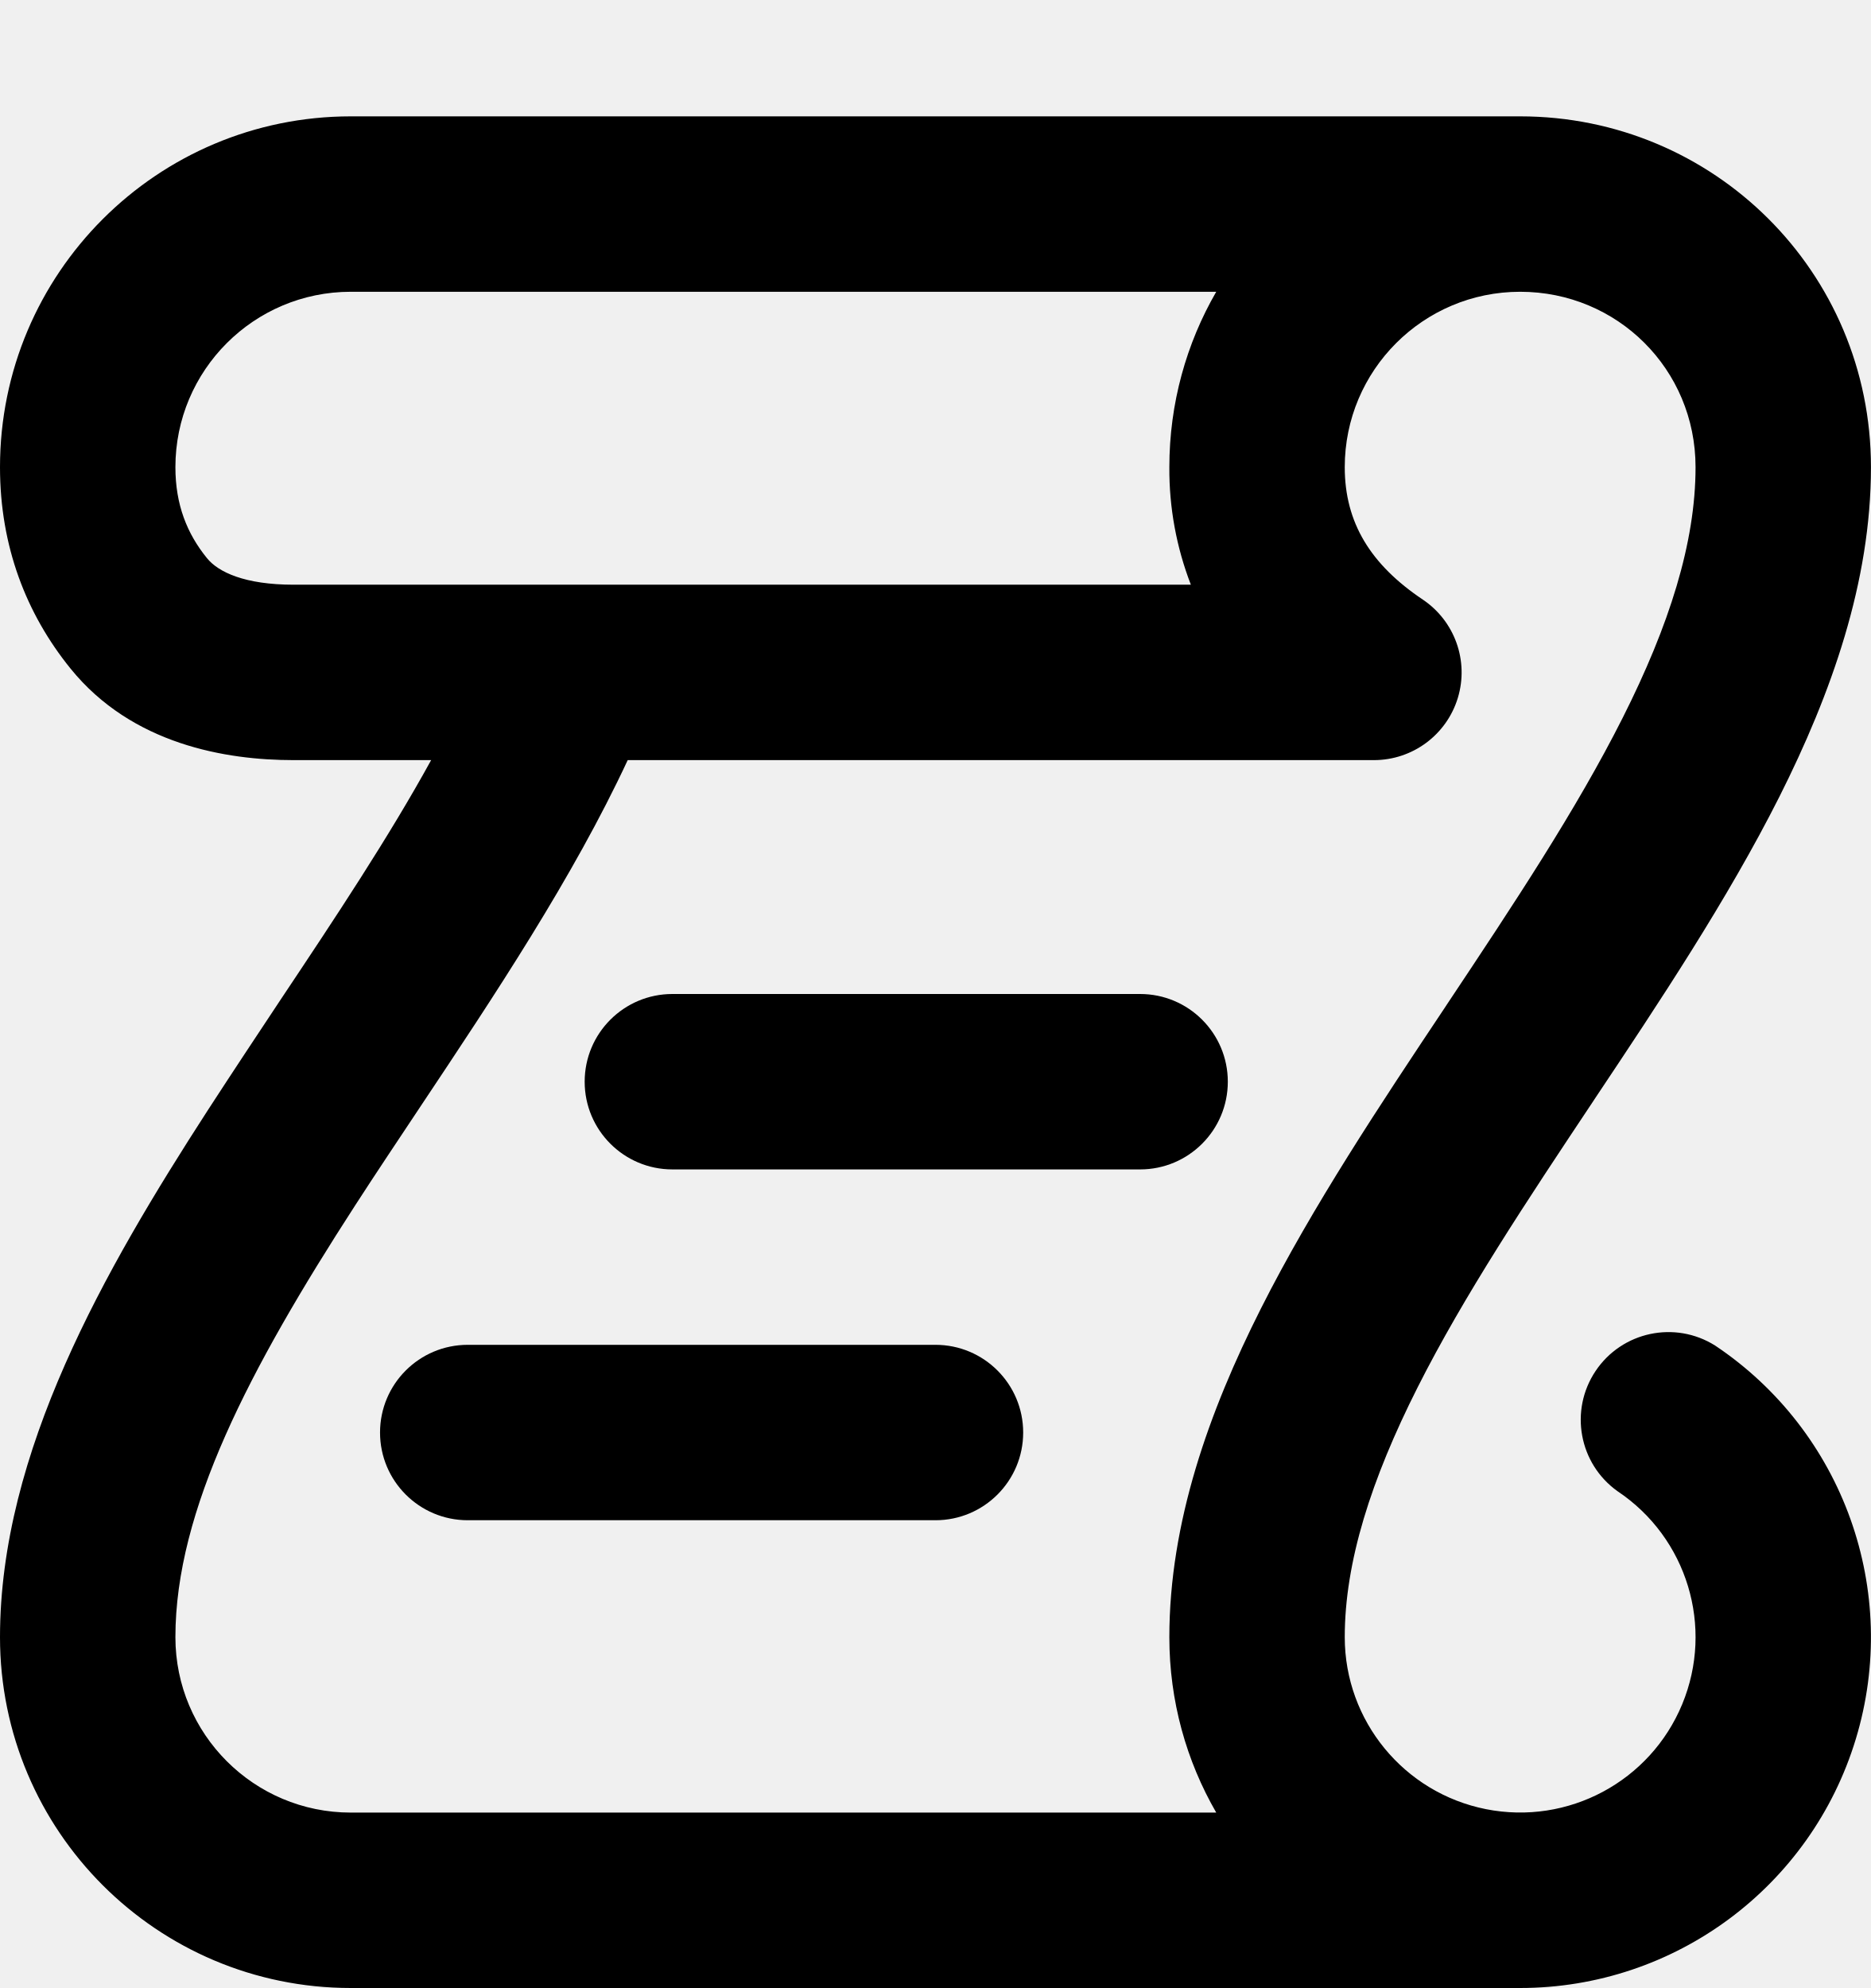
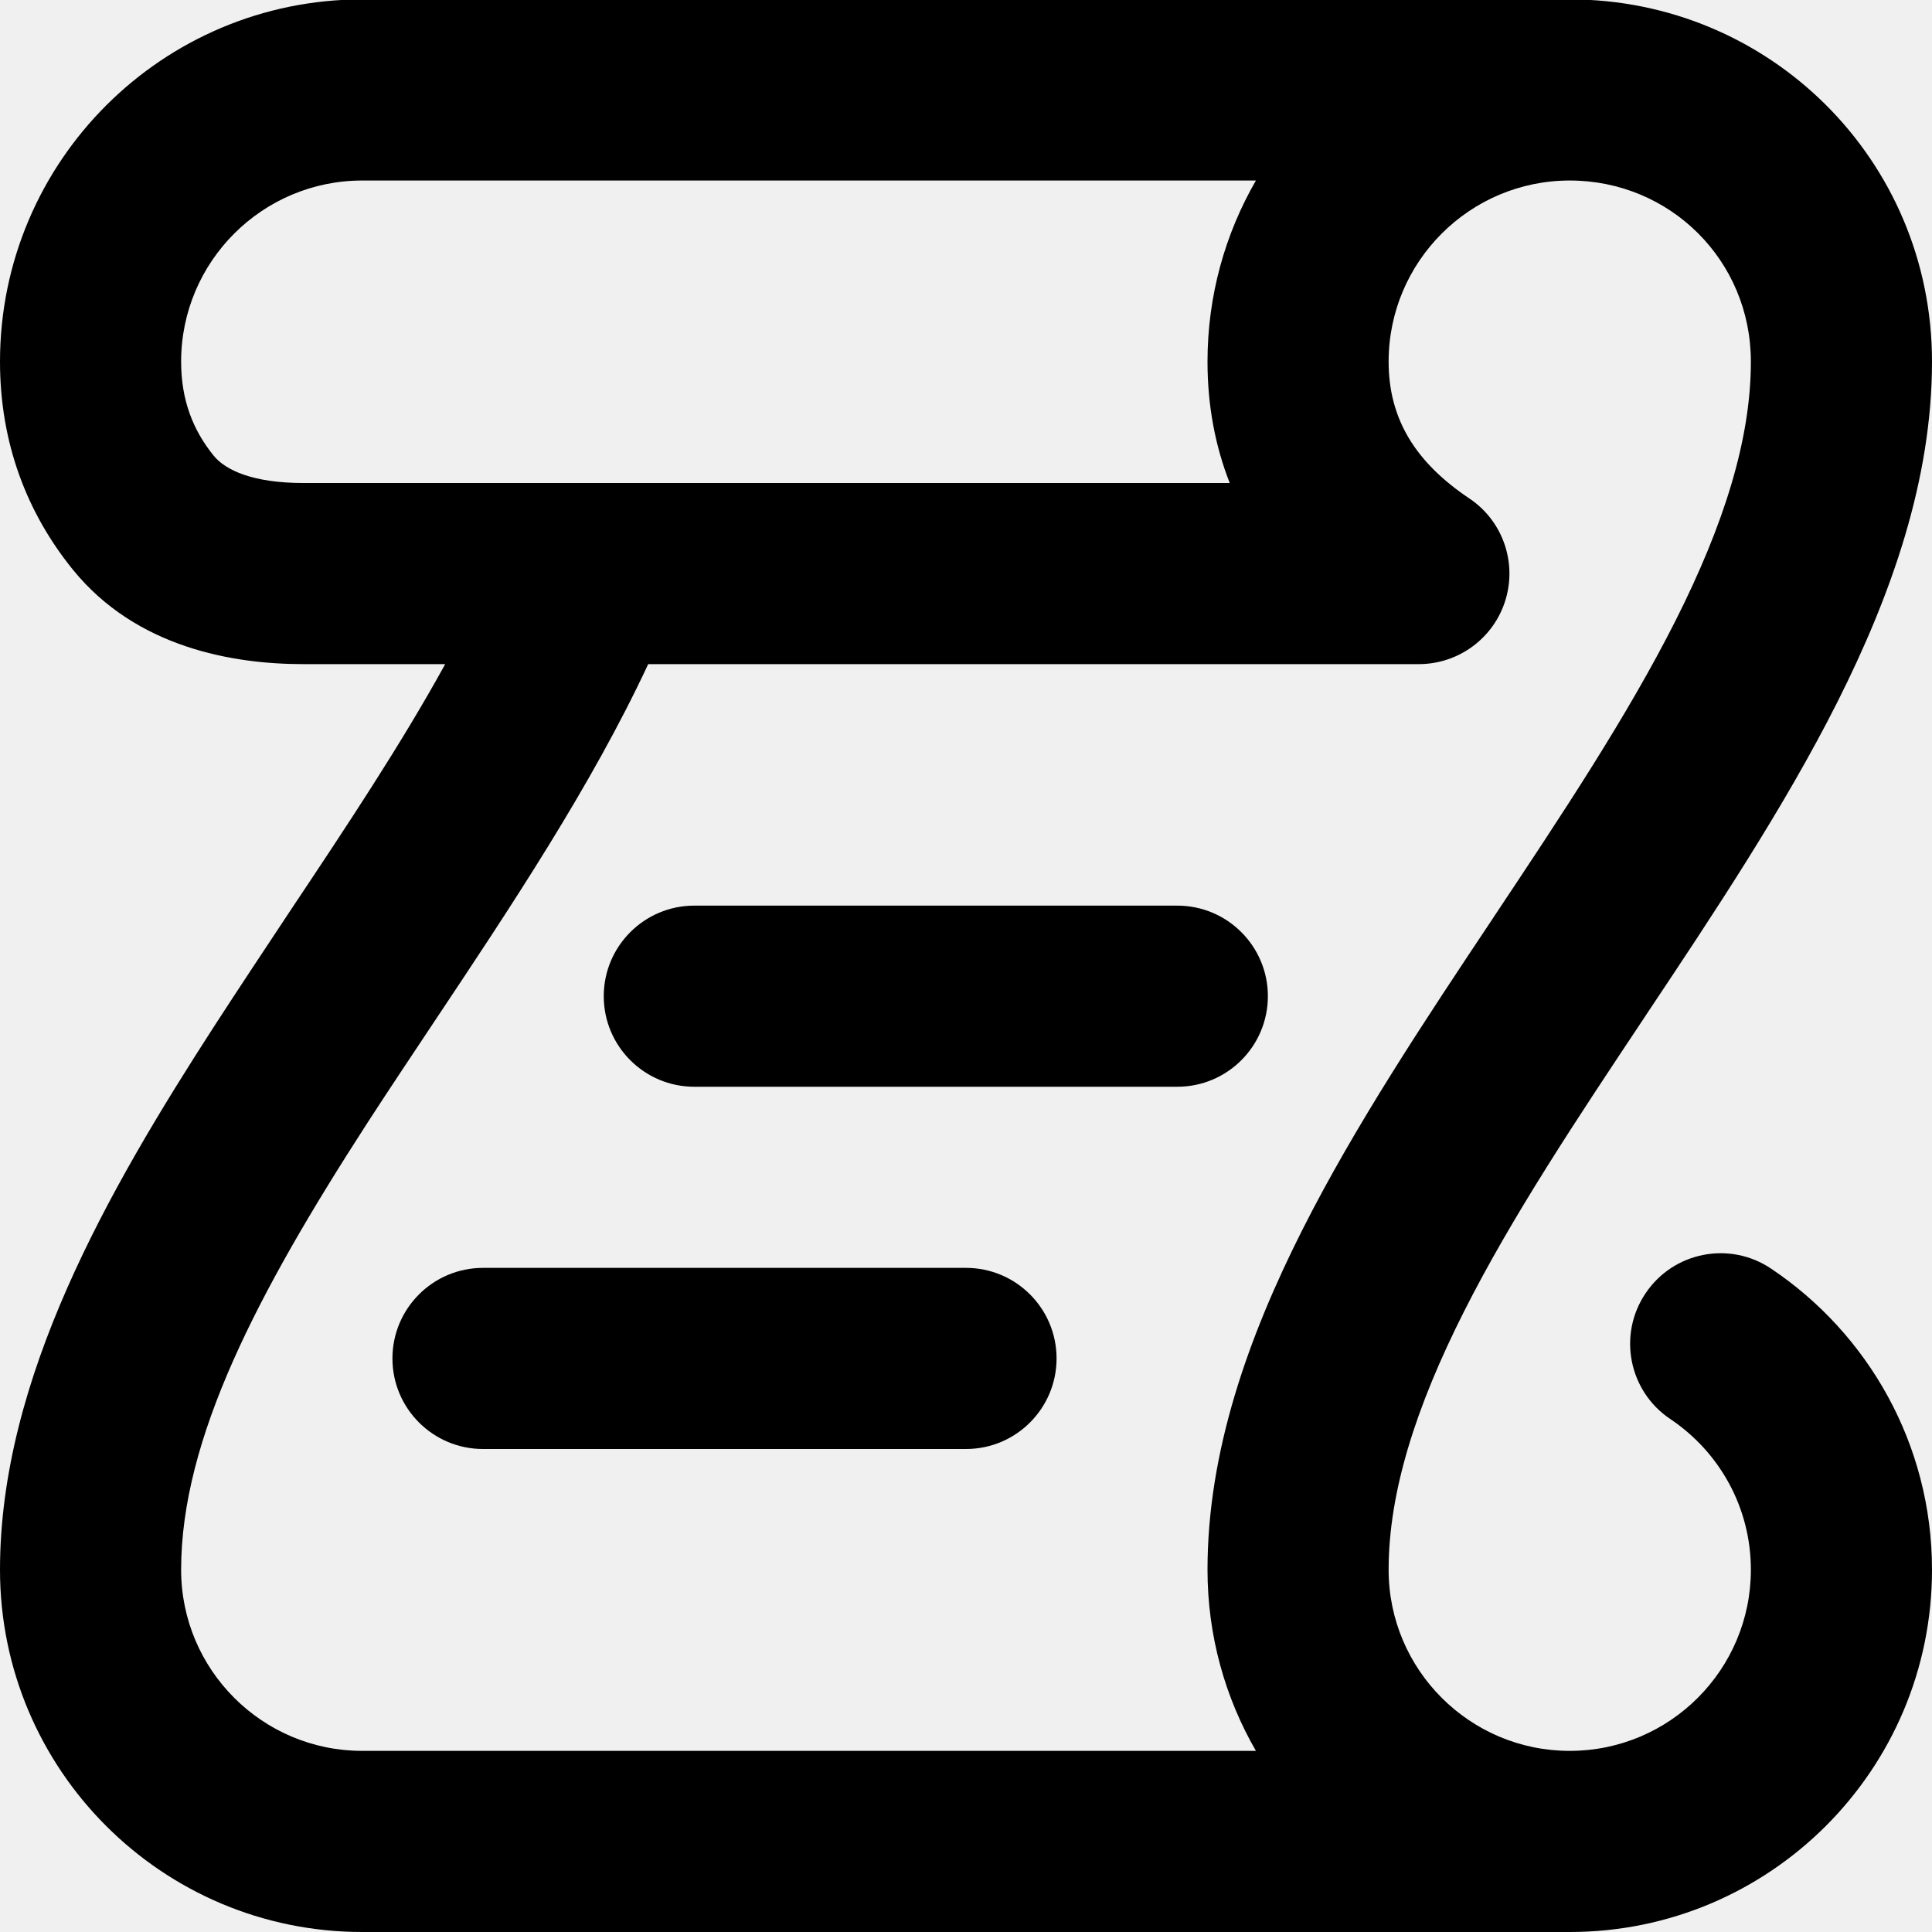
- <svg xmlns="http://www.w3.org/2000/svg" width="16" height="17" viewBox="0 0 16 17">
-   <path d="M5 9.25a.75.75 0 01.75-.75h4a.75.75 0 010 1.5h-4A.75.75 0 015 9.25zM4 11.5A.75.75 0 004 13h4a.75.75 0 000-1.5H4z" />
-   <path fill-rule="evenodd" d="M13 .995H3a3 3 0 00-3 3c0 .676.224 1.254.603 1.722.526.65 1.331.783 1.907.783h1.177c-.364.662-.814 1.339-1.287 2.048-.205.309-.414.624-.623.946C.891 10.865 0 12.418 0 14a3 3 0 003 3h10a3 3 0 001.667-5.494.75.75 0 00-.834 1.246A1.5 1.5 0 1111.5 14c0-.642.225-1.347.623-2.136.397-.787.933-1.593 1.501-2.446l.011-.017c.554-.83 1.139-1.709 1.582-2.588.445-.885.783-1.836.783-2.818 0-1.672-1.346-3-3-3zm-10 1.5a1.5 1.5 0 00-1.5 1.5c0 .321.1.569.27.778.097.12.325.227.74.227h7.674A2.737 2.737 0 0110 3.995c0-.546.146-1.059.401-1.5H3zm10 0c.831 0 1.5.662 1.5 1.5 0 .646-.225 1.353-.623 2.143-.398.79-.933 1.595-1.501 2.448l-.017.026c-.552.828-1.134 1.702-1.575 2.576C10.338 12.072 10 13.021 10 14c0 .546.146 1.059.401 1.5H3A1.5 1.5 0 011.5 14c0-1.084.63-2.289 1.537-3.692.177-.274.366-.556.558-.845.632-.948 1.306-1.96 1.773-2.963h6.382a.75.75 0 00.417-1.373c-.444-.298-.667-.656-.667-1.132a1.5 1.5 0 011.5-1.5z" />
+ <svg xmlns="http://www.w3.org/2000/svg" width="16" height="16" viewBox="0 0 16 16" fill="none">
+   <g clip-path="url(#clip0_7082_52105)">
+     <path d="M5 8.25C5 7.836 5.336 7.5 5.75 7.5H9.75C10.164 7.5 10.5 7.836 10.5 8.25C10.5 8.664 10.164 9 9.75 9H5.75C5.336 9 5 8.664 5 8.25Z" fill="black" />
+     <path d="M4 10.5C3.586 10.5 3.25 10.836 3.25 11.25C3.25 11.664 3.586 12 4 12H8C8.414 12 8.75 11.664 8.75 11.25C8.75 10.836 8.414 10.5 8 10.5H4Z" fill="black" />
+     <path fill-rule="evenodd" clip-rule="evenodd" d="M13 -0.005H3C1.343 -0.005 0 1.338 0 2.995C0 3.671 0.224 4.249 0.603 4.717C1.129 5.366 1.934 5.5 2.51 5.5H3.687C3.323 6.162 2.873 6.839 2.4 7.548C2.195 7.857 1.986 8.172 1.777 8.494C0.891 9.865 0 11.418 0 13C0 14.657 1.343 16 3 16H13C14.657 16 16 14.657 16 13C16 11.959 15.469 11.043 14.667 10.506C14.323 10.275 13.857 10.367 13.627 10.712C13.396 11.056 13.489 11.522 13.833 11.752C14.237 12.023 14.5 12.481 14.5 13C14.5 13.828 13.828 14.5 13 14.5C12.172 14.5 11.5 13.828 11.5 13C11.5 12.358 11.725 11.653 12.123 10.864C12.52 10.077 13.056 9.271 13.624 8.418L13.635 8.401C14.189 7.57 14.774 6.692 15.217 5.813C15.662 4.928 16 3.977 16 2.995C16 1.323 14.654 -0.005 13 -0.005ZM3 1.495C2.172 1.495 1.5 2.167 1.5 2.995C1.5 3.316 1.6 3.564 1.769 3.773C1.867 3.894 2.095 4 2.51 4H10.184C10.066 3.699 10 3.365 10 2.995C10 2.449 10.146 1.936 10.401 1.495H3ZM13 1.495C13.831 1.495 14.5 2.157 14.5 2.995C14.5 3.641 14.275 4.348 13.877 5.138C13.479 5.927 12.944 6.733 12.376 7.586L12.359 7.612C11.807 8.44 11.225 9.314 10.784 10.188C10.338 11.072 10 12.021 10 13C10 13.546 10.146 14.059 10.401 14.5H3C2.172 14.5 1.5 13.828 1.5 13C1.5 11.916 2.131 10.711 3.037 9.308C3.214 9.034 3.403 8.752 3.595 8.463C4.227 7.515 4.901 6.503 5.368 5.5H11.75C12.08 5.5 12.372 5.284 12.468 4.968C12.564 4.652 12.442 4.31 12.167 4.127C11.723 3.829 11.5 3.471 11.5 2.995C11.5 2.167 12.172 1.495 13 1.495Z" fill="black" />
+   </g>
+   <defs>
+     <clipPath id="clip0_7082_52105">
+       <rect width="16" height="16" fill="white" />
+     </clipPath>
+   </defs>
</svg>
